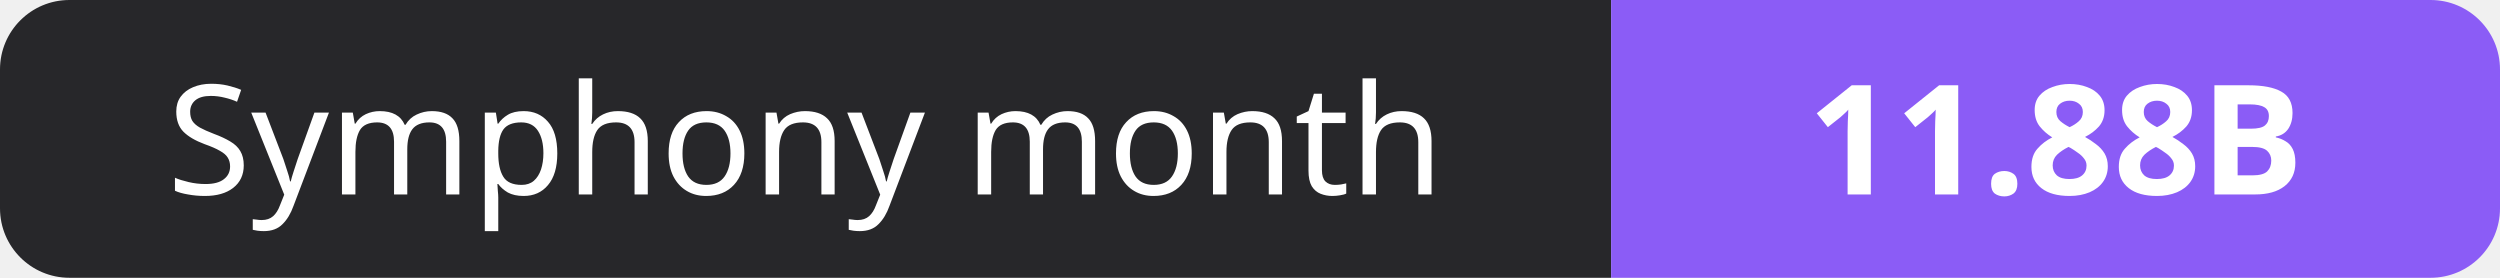
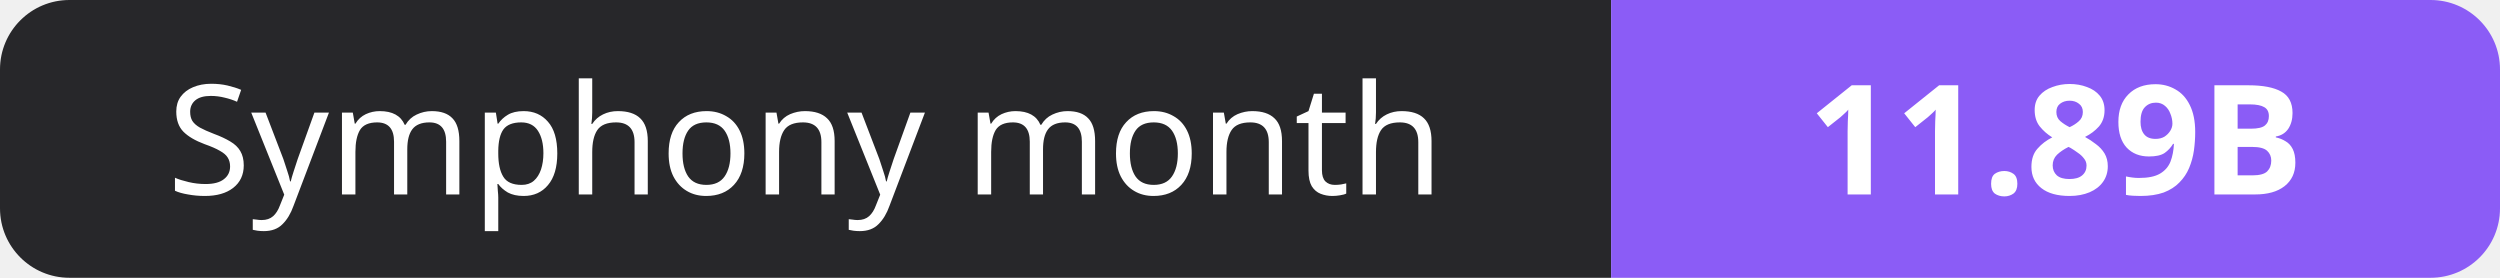
- <svg xmlns="http://www.w3.org/2000/svg" width="180" height="20" role="img" aria-label="Symphony month: 11.88B">
+ <svg xmlns="http://www.w3.org/2000/svg" width="180" height="20" role="img" aria-label="Symphony month: 11.89B">
  <clipPath id="r">
    <rect width="180" height="20" rx="5" fill="#fff" />
  </clipPath>
  <g clip-path="url(#r)">
    <rect width="116" height="20" fill="#27272a" />
    <rect x="116" width="64" height="20" fill="#8b5cf6" />
  </g>
  <g fill="#fff" text-anchor="middle" font-family="Verdana,Geneva,sans-serif" font-size="11">
    <text x="58.0" y="14">Symphony month</text>
-     <text x="148.0" y="14" font-weight="700">11.88B</text>
+     <text x="148.0" y="14" font-weight="700">11.89B</text>
  </g>
</svg>
